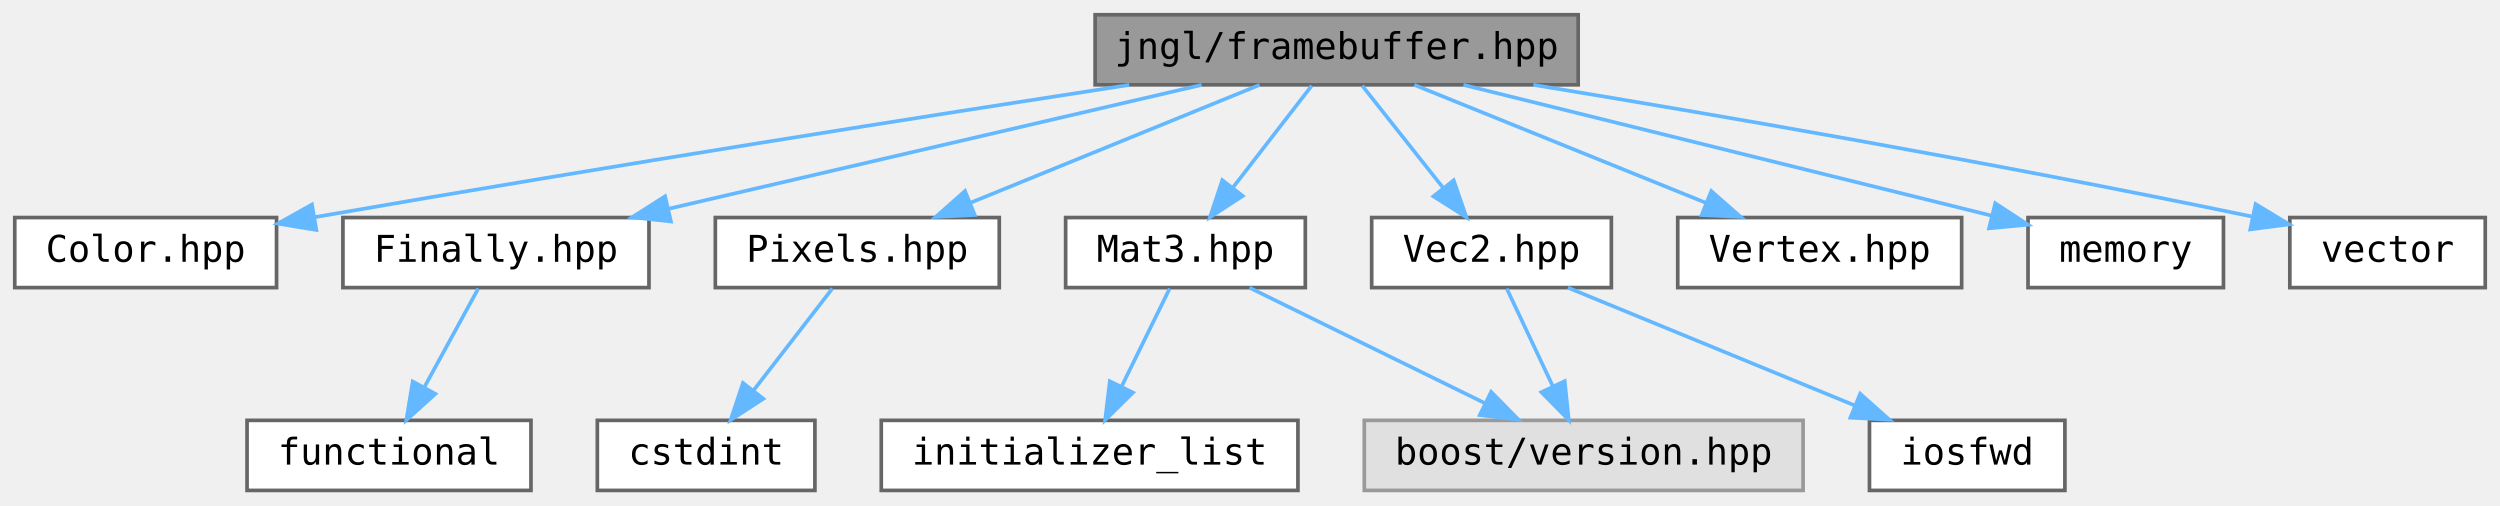
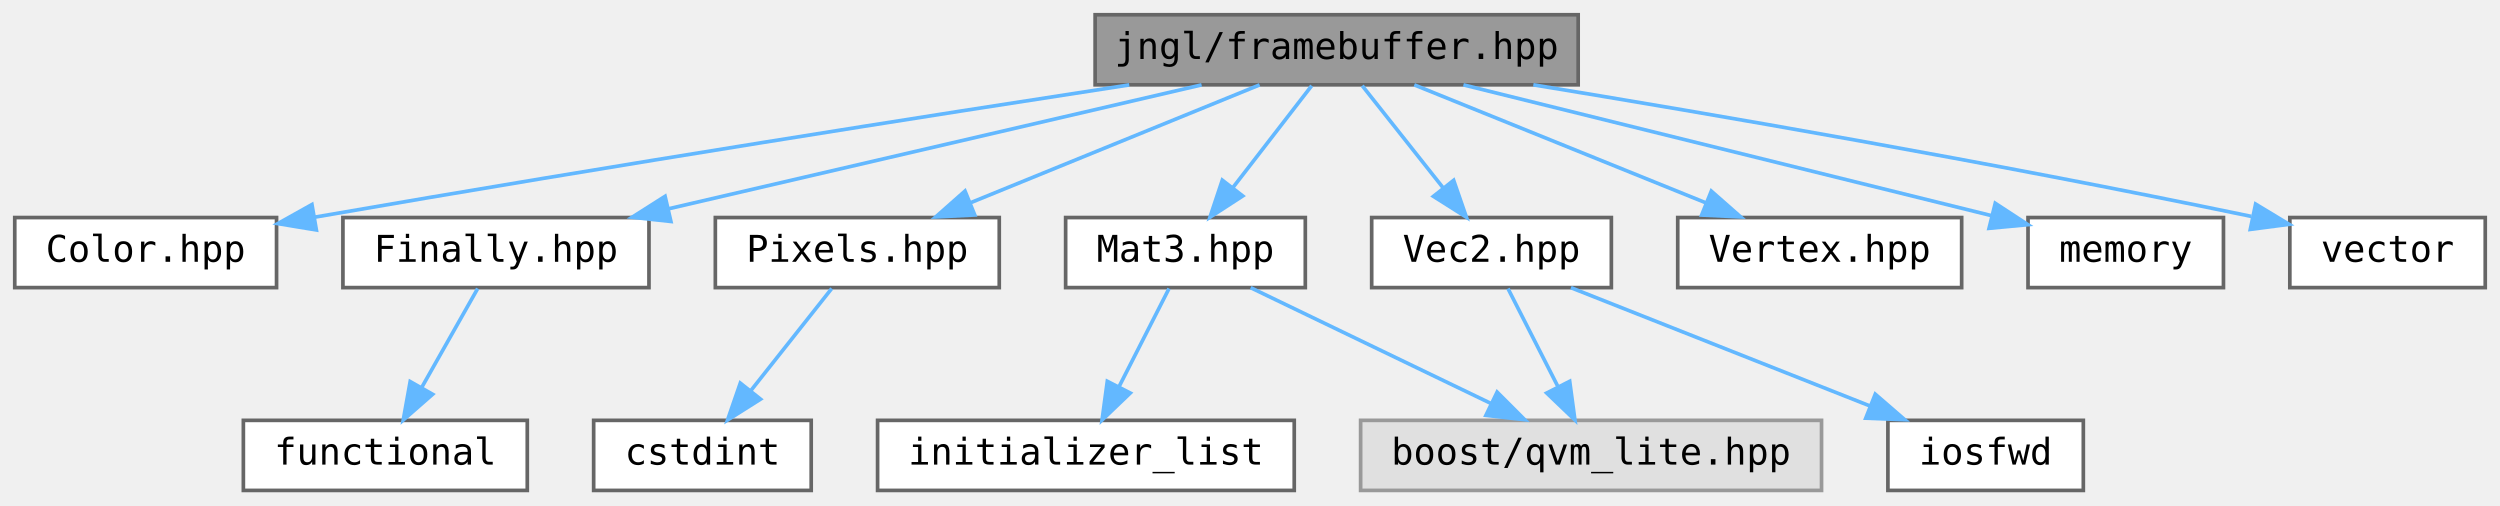
<svg xmlns="http://www.w3.org/2000/svg" xmlns:xlink="http://www.w3.org/1999/xlink" width="678pt" height="137pt" viewBox="0.00 0.00 678.00 137.00">
  <g id="graph0" class="graph" transform="scale(1 1) rotate(0) translate(4 133)">
    <g id="node1" class="node">
      <g id="a_node1">
        <a xlink:title="Contains jngl::FrameBuffer class.">
          <polygon fill="#999999" stroke="#666666" points="424,-129 293,-129 293,-110 424,-110 424,-129" />
          <text text-anchor="middle" x="358.5" y="-117" font-family="ui-monospace,monospace" font-size="10.00">jngl/framebuffer.hpp</text>
        </a>
      </g>
    </g>
    <g id="node2" class="node">
      <g id="a_node2">
        <a xlink:href="Color_8hpp.html" target="_top" xlink:title="Contains jngl::Color class.">
          <polygon fill="white" stroke="#666666" points="71,-74 0,-74 0,-55 71,-55 71,-74" />
          <text text-anchor="middle" x="35.5" y="-62" font-family="ui-monospace,monospace" font-size="10.00">Color.hpp</text>
        </a>
      </g>
    </g>
    <g id="edge1" class="edge">
      <path fill="none" stroke="#63b8ff" d="M302.25,-109.97C248.23,-101.67 164.07,-88.46 81.42,-74.12" />
      <polygon fill="#63b8ff" stroke="#63b8ff" points="81.8,-70.63 71.34,-72.36 80.6,-77.53 81.8,-70.63" />
    </g>
    <g id="node3" class="node">
      <g id="a_node3">
        <a xlink:href="Finally_8hpp.html" target="_top" xlink:title="Contains jngl::Finally class.">
          <polygon fill="white" stroke="#666666" points="172,-74 89,-74 89,-55 172,-55 172,-74" />
          <text text-anchor="middle" x="130.5" y="-62" font-family="ui-monospace,monospace" font-size="10.00">Finally.hpp</text>
        </a>
      </g>
    </g>
    <g id="edge2" class="edge">
      <path fill="none" stroke="#63b8ff" d="M321.87,-109.98C282.59,-100.86 220.13,-86.33 177.31,-76.38" />
      <polygon fill="#63b8ff" stroke="#63b8ff" points="177.95,-72.94 167.42,-74.08 176.37,-79.76 177.95,-72.94" />
    </g>
    <g id="node5" class="node">
      <g id="a_node5">
        <a xlink:href="Mat3_8hpp.html" target="_top" xlink:title="Contains jngl::Mat3 class.">
          <polygon fill="white" stroke="#666666" points="350,-74 285,-74 285,-55 350,-55 350,-74" />
          <text text-anchor="middle" x="317.5" y="-62" font-family="ui-monospace,monospace" font-size="10.00">Mat3.hpp</text>
        </a>
      </g>
    </g>
    <g id="edge4" class="edge">
      <path fill="none" stroke="#63b8ff" d="M351.73,-109.75C345.94,-102.26 337.44,-91.28 330.36,-82.13" />
      <polygon fill="#63b8ff" stroke="#63b8ff" points="333.03,-79.86 324.14,-74.09 327.49,-84.14 333.03,-79.86" />
    </g>
    <g id="node8" class="node">
      <g id="a_node8">
        <a xlink:href="Pixels_8hpp.html" target="_top" xlink:title="Contains jngl::Pixels class.">
          <polygon fill="white" stroke="#666666" points="267,-74 190,-74 190,-55 267,-55 267,-74" />
          <text text-anchor="middle" x="228.5" y="-62" font-family="ui-monospace,monospace" font-size="10.00">Pixels.hpp</text>
        </a>
      </g>
    </g>
    <g id="edge7" class="edge">
      <path fill="none" stroke="#63b8ff" d="M337.61,-109.98C316.42,-101.34 283.37,-87.87 259.2,-78.02" />
      <polygon fill="#63b8ff" stroke="#63b8ff" points="260.35,-74.7 249.77,-74.17 257.71,-81.19 260.35,-74.7" />
    </g>
    <g id="node10" class="node">
      <g id="a_node10">
        <a xlink:href="Vec2_8hpp.html" target="_top" xlink:title="Contains jngl::Vec2 class.">
          <polygon fill="white" stroke="#666666" points="433,-74 368,-74 368,-55 433,-55 433,-74" />
          <text text-anchor="middle" x="400.5" y="-62" font-family="ui-monospace,monospace" font-size="10.00">Vec2.hpp</text>
        </a>
      </g>
    </g>
    <g id="edge9" class="edge">
      <path fill="none" stroke="#63b8ff" d="M365.44,-109.75C371.37,-102.26 380.07,-91.28 387.32,-82.13" />
      <polygon fill="#63b8ff" stroke="#63b8ff" points="390.23,-84.1 393.69,-74.09 384.74,-79.75 390.23,-84.1" />
    </g>
    <g id="node12" class="node">
      <g id="a_node12">
        <a xlink:href="Vertex_8hpp.html" target="_top" xlink:title=" ">
          <polygon fill="white" stroke="#666666" points="528,-74 451,-74 451,-55 528,-55 528,-74" />
          <text text-anchor="middle" x="489.5" y="-62" font-family="ui-monospace,monospace" font-size="10.00">Vertex.hpp</text>
        </a>
      </g>
    </g>
    <g id="edge12" class="edge">
      <path fill="none" stroke="#63b8ff" d="M379.55,-109.98C400.91,-101.34 434.2,-87.87 458.56,-78.02" />
      <polygon fill="#63b8ff" stroke="#63b8ff" points="460.11,-81.17 468.07,-74.17 457.49,-74.68 460.11,-81.17" />
    </g>
    <g id="node13" class="node">
      <g id="a_node13">
        <a target="_parent" xlink:href="http://en.cppreference.com/w/cpp/header/memory.html" xlink:title=" ">
          <polygon fill="white" stroke="#666666" points="599,-74 546,-74 546,-55 599,-55 599,-74" />
          <text text-anchor="middle" x="572.5" y="-62" font-family="ui-monospace,monospace" font-size="10.00">memory</text>
        </a>
      </g>
    </g>
    <g id="edge13" class="edge">
      <path fill="none" stroke="#63b8ff" d="M392.88,-109.98C432.12,-100.27 496.02,-84.44 536.09,-74.52" />
      <polygon fill="#63b8ff" stroke="#63b8ff" points="537.11,-77.87 545.98,-72.07 535.43,-71.08 537.11,-77.87" />
    </g>
    <g id="node14" class="node">
      <g id="a_node14">
        <a target="_parent" xlink:href="http://en.cppreference.com/w/cpp/header/vector.html" xlink:title=" ">
          <polygon fill="white" stroke="#666666" points="670,-74 617,-74 617,-55 670,-55 670,-74" />
          <text text-anchor="middle" x="643.5" y="-62" font-family="ui-monospace,monospace" font-size="10.00">vector</text>
        </a>
      </g>
    </g>
    <g id="edge14" class="edge">
      <path fill="none" stroke="#63b8ff" d="M411.84,-109.99C460.31,-102.04 533.99,-89.39 606.56,-74.31" />
      <polygon fill="#63b8ff" stroke="#63b8ff" points="607.72,-77.65 616.79,-72.17 606.28,-70.79 607.72,-77.65" />
    </g>
    <g id="node4" class="node">
      <g id="a_node4">
        <a target="_parent" xlink:href="http://en.cppreference.com/w/cpp/header/functional.html" xlink:title=" ">
-           <polygon fill="white" stroke="#666666" points="140,-19 63,-19 63,0 140,0 140,-19" />
-           <text text-anchor="middle" x="101.5" y="-7" font-family="ui-monospace,monospace" font-size="10.00">functional</text>
+           <polygon fill="white" stroke="#666666" points="139,-19 62,-19 62,0 139,0 139,-19" />
+           <text text-anchor="middle" x="100.5" y="-7" font-family="ui-monospace,monospace" font-size="10.00">functional</text>
        </a>
      </g>
    </g>
    <g id="edge3" class="edge">
-       <path fill="none" stroke="#63b8ff" d="M125.71,-54.75C121.74,-47.49 115.97,-36.95 111.07,-27.98" />
-       <polygon fill="#63b8ff" stroke="#63b8ff" points="114.07,-26.18 106.2,-19.09 107.93,-29.54 114.07,-26.18" />
+       <path fill="none" stroke="#63b8ff" d="M125.55,-54.75C121.44,-47.49 115.47,-36.95 110.4,-27.98" />
+       <polygon fill="#63b8ff" stroke="#63b8ff" points="113.33,-26.07 105.36,-19.09 107.24,-29.52 113.33,-26.07" />
    </g>
    <g id="node6" class="node">
      <g id="a_node6">
        <a xlink:title=" ">
-           <polygon fill="#e0e0e0" stroke="#999999" points="485,-19 366,-19 366,0 485,0 485,-19" />
-           <text text-anchor="middle" x="425.5" y="-7" font-family="ui-monospace,monospace" font-size="10.00">boost/version.hpp</text>
+           <polygon fill="#e0e0e0" stroke="#999999" points="490,-19 365,-19 365,0 490,0 490,-19" />
+           <text text-anchor="middle" x="427.5" y="-7" font-family="ui-monospace,monospace" font-size="10.00">boost/qvm_lite.hpp</text>
        </a>
      </g>
    </g>
    <g id="edge5" class="edge">
-       <path fill="none" stroke="#63b8ff" d="M334.85,-54.98C352.07,-46.54 378.7,-33.47 398.65,-23.68" />
-       <polygon fill="#63b8ff" stroke="#63b8ff" points="400.4,-26.72 407.83,-19.17 397.31,-20.43 400.4,-26.72" />
+       <path fill="none" stroke="#63b8ff" d="M335.17,-54.98C352.79,-46.5 380.08,-33.35 400.43,-23.54" />
+       <polygon fill="#63b8ff" stroke="#63b8ff" points="402.02,-26.66 409.51,-19.17 398.98,-20.36 402.02,-26.66" />
    </g>
    <g id="node7" class="node">
      <g id="a_node7">
        <a target="_parent" xlink:href="http://en.cppreference.com/w/cpp/header/initializer_list.html" xlink:title=" ">
-           <polygon fill="white" stroke="#666666" points="348,-19 235,-19 235,0 348,0 348,-19" />
-           <text text-anchor="middle" x="291.5" y="-7" font-family="ui-monospace,monospace" font-size="10.00">initializer_list</text>
+           <polygon fill="white" stroke="#666666" points="347,-19 234,-19 234,0 347,0 347,-19" />
+           <text text-anchor="middle" x="290.5" y="-7" font-family="ui-monospace,monospace" font-size="10.00">initializer_list</text>
        </a>
      </g>
    </g>
    <g id="edge6" class="edge">
-       <path fill="none" stroke="#63b8ff" d="M313.21,-54.75C309.69,-47.57 304.59,-37.18 300.22,-28.27" />
-       <polygon fill="#63b8ff" stroke="#63b8ff" points="303.26,-26.53 295.71,-19.09 296.98,-29.61 303.26,-26.53" />
+       <path fill="none" stroke="#63b8ff" d="M313.04,-54.75C309.38,-47.57 304.09,-37.18 299.55,-28.27" />
+       <polygon fill="#63b8ff" stroke="#63b8ff" points="302.53,-26.41 294.88,-19.09 296.3,-29.59 302.53,-26.41" />
    </g>
    <g id="node9" class="node">
      <g id="a_node9">
        <a target="_parent" xlink:href="http://en.cppreference.com/w/cpp/header/cstdint.html" xlink:title=" ">
-           <polygon fill="white" stroke="#666666" points="217,-19 158,-19 158,0 217,0 217,-19" />
-           <text text-anchor="middle" x="187.5" y="-7" font-family="ui-monospace,monospace" font-size="10.00">cstdint</text>
+           <polygon fill="white" stroke="#666666" points="216,-19 157,-19 157,0 216,0 216,-19" />
+           <text text-anchor="middle" x="186.5" y="-7" font-family="ui-monospace,monospace" font-size="10.00">cstdint</text>
        </a>
      </g>
    </g>
    <g id="edge8" class="edge">
-       <path fill="none" stroke="#63b8ff" d="M221.73,-54.75C215.94,-47.26 207.44,-36.28 200.36,-27.13" />
-       <polygon fill="#63b8ff" stroke="#63b8ff" points="203.03,-24.86 194.14,-19.09 197.49,-29.14 203.03,-24.86" />
+       <path fill="none" stroke="#63b8ff" d="M221.56,-54.75C215.63,-47.26 206.93,-36.28 199.68,-27.13" />
+       <polygon fill="#63b8ff" stroke="#63b8ff" points="202.26,-24.75 193.31,-19.09 196.77,-29.1 202.26,-24.75" />
    </g>
    <g id="edge10" class="edge">
-       <path fill="none" stroke="#63b8ff" d="M404.63,-54.75C408.01,-47.57 412.92,-37.18 417.12,-28.27" />
-       <polygon fill="#63b8ff" stroke="#63b8ff" points="420.35,-29.63 421.45,-19.09 414.02,-26.64 420.35,-29.63" />
+       <path fill="none" stroke="#63b8ff" d="M404.96,-54.75C408.62,-47.57 413.91,-37.18 418.45,-28.27" />
+       <polygon fill="#63b8ff" stroke="#63b8ff" points="421.7,-29.59 423.12,-19.09 415.47,-26.41 421.7,-29.59" />
    </g>
    <g id="node11" class="node">
      <g id="a_node11">
        <a target="_parent" xlink:href="http://en.cppreference.com/w/cpp/header/iosfwd.html" xlink:title=" ">
-           <polygon fill="white" stroke="#666666" points="556,-19 503,-19 503,0 556,0 556,-19" />
-           <text text-anchor="middle" x="529.5" y="-7" font-family="ui-monospace,monospace" font-size="10.00">iosfwd</text>
+           <polygon fill="white" stroke="#666666" points="561,-19 508,-19 508,0 561,0 561,-19" />
+           <text text-anchor="middle" x="534.5" y="-7" font-family="ui-monospace,monospace" font-size="10.00">iosfwd</text>
        </a>
      </g>
    </g>
    <g id="edge11" class="edge">
-       <path fill="none" stroke="#63b8ff" d="M421.23,-54.98C442.26,-46.34 475.05,-32.87 499.04,-23.02" />
-       <polygon fill="#63b8ff" stroke="#63b8ff" points="500.48,-26.21 508.4,-19.17 497.82,-19.73 500.48,-26.21" />
+       <path fill="none" stroke="#63b8ff" d="M422.03,-54.98C443.97,-46.3 478.24,-32.75 503.19,-22.88" />
+       <polygon fill="#63b8ff" stroke="#63b8ff" points="504.57,-26.1 512.58,-19.17 501.99,-19.59 504.57,-26.1" />
    </g>
  </g>
</svg>
